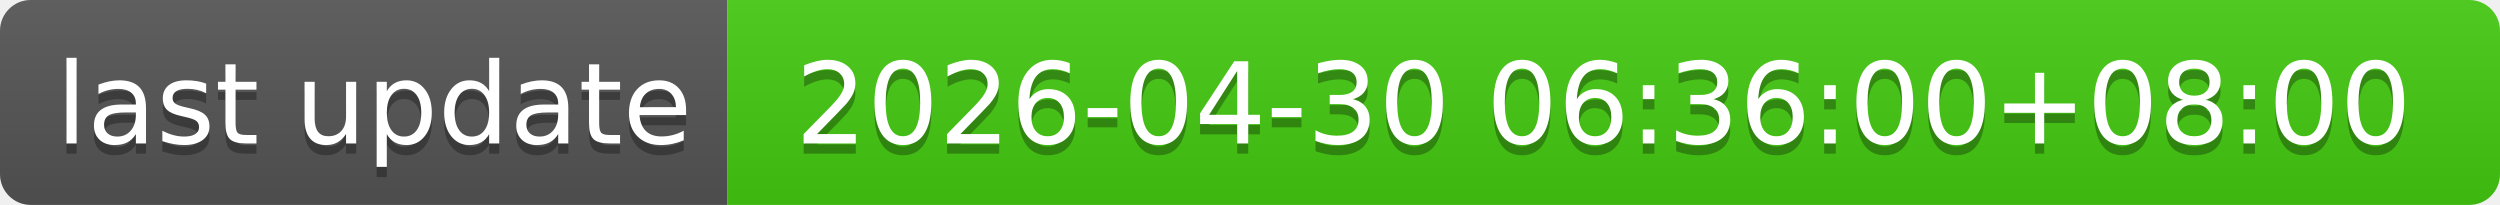
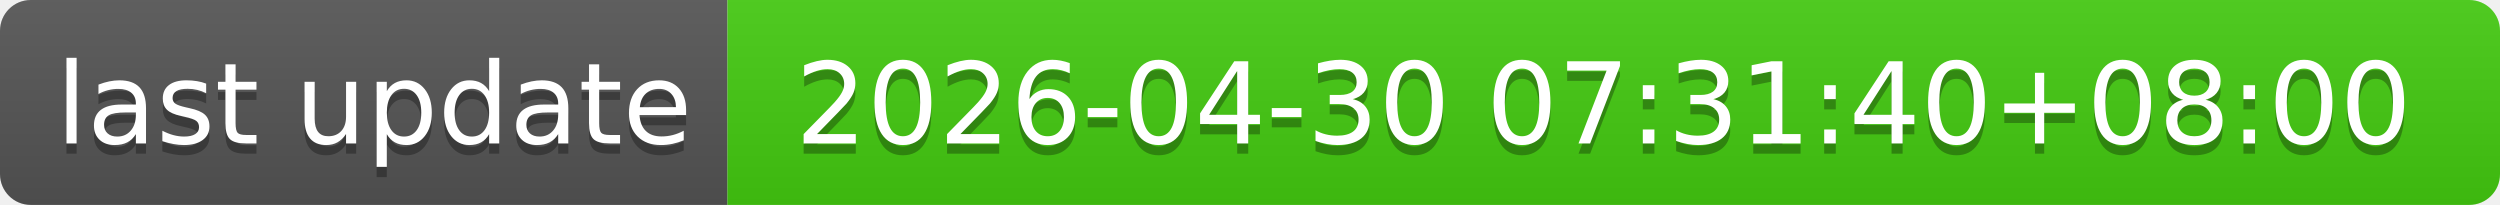
- <svg xmlns="http://www.w3.org/2000/svg" width="244" height="20" role="img" aria-label="last update: 2026-04-30 06:36:00+08:00">
+ <svg xmlns="http://www.w3.org/2000/svg" width="244" height="20" role="img" aria-label="last update: 2026-04-30 07:31:40+08:00">
  <linearGradient id="s" x2="0" y2="100%">
    <stop offset="0" stop-color="#bbb" stop-opacity=".1" />
    <stop offset="1" stop-opacity=".1" />
  </linearGradient>
  <clipPath id="r">
    <rect width="244" height="20" rx="3" fill="#fff" />
  </clipPath>
  <g clip-path="url(#r)">
    <rect width="71" height="20" fill="#555" />
    <rect x="71" width="173" height="20" fill="#4c1" />
    <rect width="244" height="20" fill="url(#s)" />
  </g>
  <g fill="#fff" text-anchor="middle" font-family="Verdana,Geneva,DejaVu Sans,sans-serif" text-rendering="geometricPrecision" font-size="110">
    <text aria-hidden="true" x="365" y="150" fill="#010101" fill-opacity=".3" transform="scale(.1)" textLength="610">last update</text>
    <text x="365" y="140" transform="scale(.1)" fill="#fff" textLength="610">last update</text>
-     <text aria-hidden="true" x="1565" y="150" fill="#010101" fill-opacity=".3" transform="scale(.1)" textLength="1630">2026-04-30 06:36:00+08:00</text>
-     <text x="1565" y="140" transform="scale(.1)" fill="#fff" textLength="1630">2026-04-30 06:36:00+08:00</text>
+     <text aria-hidden="true" x="1565" y="150" fill="#010101" fill-opacity=".3" transform="scale(.1)" textLength="1630">2026-04-30 07:31:40+08:00</text>
+     <text x="1565" y="140" transform="scale(.1)" fill="#fff" textLength="1630">2026-04-30 07:31:40+08:00</text>
  </g>
</svg>
